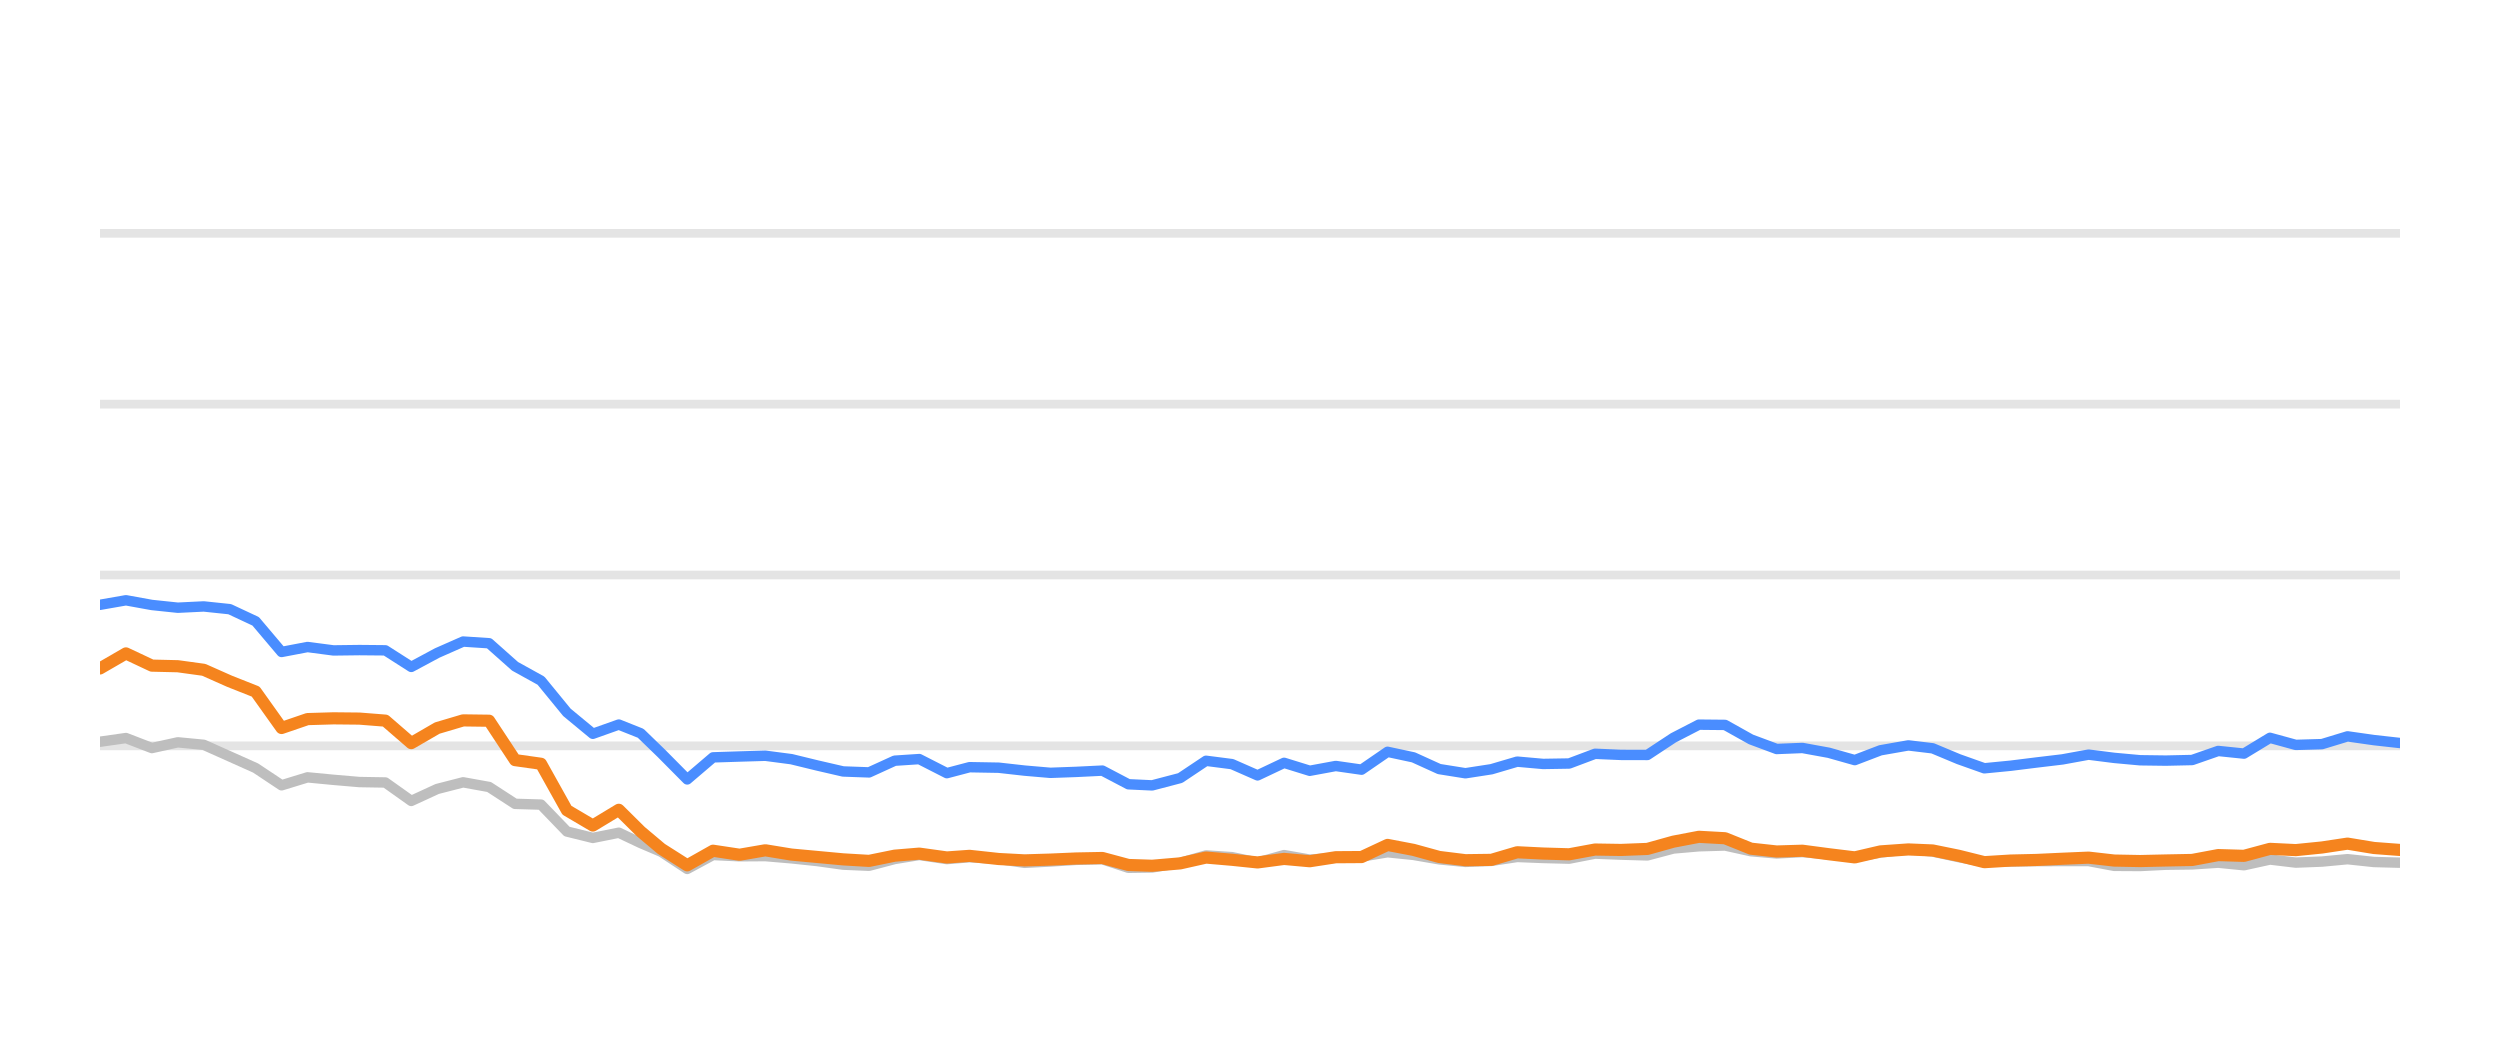
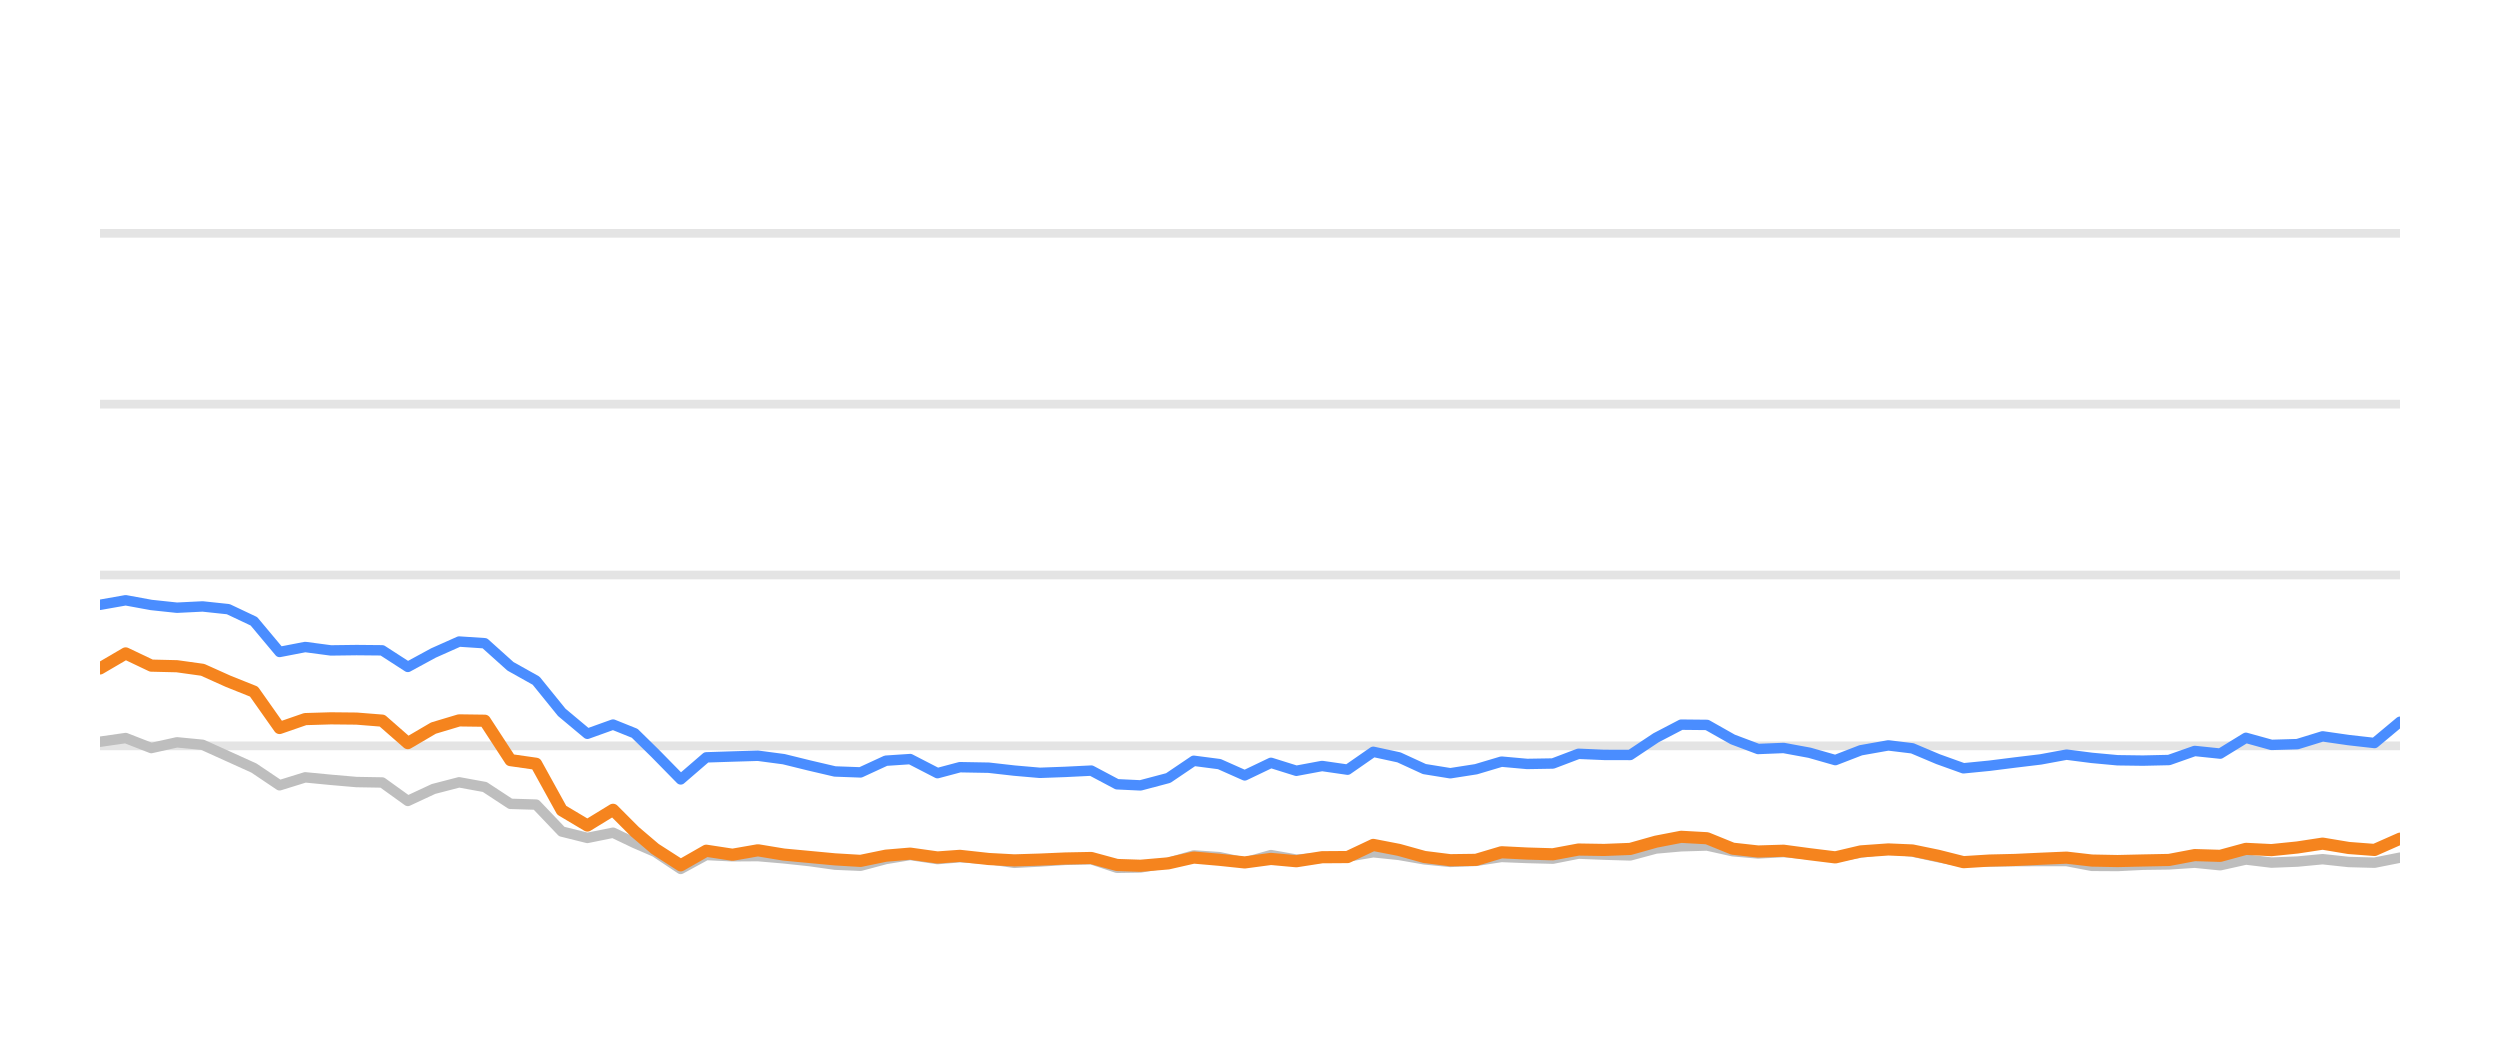
<svg xmlns="http://www.w3.org/2000/svg" width="144pt" height="60pt" viewBox="0 0 144 60" version="1.1">
  <defs>
    <style type="text/css">*{stroke-linejoin: round; stroke-linecap: butt}</style>
  </defs>
  <g id="figure_1">
    <g id="patch_1">
      <path d="M 0 60  L 144 60  L 144 0  L 0 0  L 0 60  z " style="fill: none; opacity: 0" />
    </g>
    <g id="axes_1">
      <g id="patch_2">
        <path d="M 5.76 52.8  L 138.24 52.8  L 138.24 3.6  L 5.76 3.6  L 5.76 52.8  z " style="fill: none" />
      </g>
      <g id="matplotlib.axis_1" />
      <g id="matplotlib.axis_2" />
      <g id="line2d_1">
-         <path d="M 5.76 42.96  L 138.24 42.96  " clip-path="url(#p0c17f492ee)" style="fill: none; stroke: #b2b2b2; stroke-opacity: 0.35; stroke-width: 0.5; stroke-linecap: square" />
+         <path d="M 5.76 42.96  L 138.24 42.96  " clip-path="url(#p95191627e7)" style="fill: none; stroke: #b2b2b2; stroke-opacity: 0.35; stroke-width: 0.5; stroke-linecap: square" />
      </g>
      <g id="line2d_2">
-         <path d="M 5.76 33.12  L 138.24 33.12  " clip-path="url(#p0c17f492ee)" style="fill: none; stroke: #b2b2b2; stroke-opacity: 0.35; stroke-width: 0.5; stroke-linecap: square" />
+         <path d="M 5.76 33.12  L 138.24 33.12  " clip-path="url(#p95191627e7)" style="fill: none; stroke: #b2b2b2; stroke-opacity: 0.35; stroke-width: 0.5; stroke-linecap: square" />
      </g>
      <g id="line2d_3">
-         <path d="M 5.76 23.28  L 138.24 23.28  " clip-path="url(#p0c17f492ee)" style="fill: none; stroke: #b2b2b2; stroke-opacity: 0.35; stroke-width: 0.5; stroke-linecap: square" />
+         <path d="M 5.76 23.28  L 138.24 23.28  " clip-path="url(#p95191627e7)" style="fill: none; stroke: #b2b2b2; stroke-opacity: 0.35; stroke-width: 0.5; stroke-linecap: square" />
      </g>
      <g id="line2d_4">
-         <path d="M 5.76 13.44  L 138.24 13.44  " clip-path="url(#p0c17f492ee)" style="fill: none; stroke: #b2b2b2; stroke-opacity: 0.35; stroke-width: 0.5; stroke-linecap: square" />
+         <path d="M 5.76 13.44  L 138.24 13.44  " clip-path="url(#p95191627e7)" style="fill: none; stroke: #b2b2b2; stroke-opacity: 0.35; stroke-width: 0.5; stroke-linecap: square" />
      </g>
      <g id="line2d_5">
-         <path d="M 5.76 42.724  L 7.254 42.512  L 8.748 43.088  L 10.242 42.758  L 11.736 42.901  L 13.231 43.57  L 14.725 44.239  L 16.219 45.233  L 17.713 44.775  L 19.207 44.918  L 20.701 45.046  L 22.195 45.071  L 23.689 46.133  L 25.183 45.445  L 26.677 45.061  L 28.172 45.331  L 29.666 46.301  L 31.16 46.345  L 32.654 47.895  L 34.148 48.264  L 35.642 47.964  L 36.903 48.559  L 38.091 49.066  L 39.584 50.05  L 41.072 49.248  L 42.6 49.322  L 44.082 49.312  L 45.584 49.44  L 47.075 49.597  L 48.564 49.804  L 50.058 49.868  L 51.534 49.479  L 52.949 49.248  L 54.539 49.484  L 55.846 49.376  L 57.525 49.479  L 59.017 49.7  L 60.503 49.622  L 61.988 49.528  L 63.499 49.494  L 64.997 49.986  L 66.365 49.966  L 67.98 49.7  L 69.468 49.272  L 70.959 49.371  L 72.436 49.681  L 73.964 49.253  L 75.442 49.513  L 76.94 49.405  L 78.426 49.341  L 79.923 49.09  L 81.416 49.243  L 82.899 49.499  L 84.408 49.646  L 85.906 49.587  L 87.391 49.361  L 88.884 49.42  L 90.384 49.459  L 91.875 49.169  L 93.367 49.228  L 94.89 49.272  L 96.388 48.874  L 97.856 48.746  L 99.362 48.702  L 100.856 49.031  L 102.336 49.159  L 103.821 49.08  L 105.338 49.213  L 106.835 49.366  L 108.316 49.11  L 109.921 48.908  L 111.322 49.051  L 112.818 49.371  L 114.298 49.646  L 115.812 49.627  L 117.311 49.602  L 118.795 49.597  L 120.302 49.597  L 121.777 49.873  L 123.273 49.882  L 124.754 49.809  L 126.27 49.789  L 127.768 49.691  L 129.253 49.838  L 130.749 49.509  L 132.238 49.686  L 133.746 49.627  L 135.217 49.489  L 136.738 49.651  L 138.24 49.691  " clip-path="url(#p0c17f492ee)" style="fill: none; stroke: #bebebe; stroke-width: 0.6; stroke-linecap: round" />
+         <path d="M 5.76 42.724  L 7.238 42.512  L 8.715 43.088  L 10.193 42.758  L 11.67 42.901  L 13.148 43.57  L 14.625 44.239  L 16.103 45.233  L 17.58 44.775  L 19.058 44.918  L 20.535 45.046  L 22.013 45.071  L 23.491 46.133  L 24.968 45.445  L 26.446 45.061  L 27.923 45.331  L 29.401 46.301  L 30.878 46.345  L 32.356 47.895  L 33.833 48.264  L 35.311 47.964  L 36.558 48.559  L 37.732 49.066  L 39.209 50.05  L 40.681 49.248  L 42.192 49.322  L 43.657 49.312  L 45.143 49.44  L 46.618 49.597  L 48.09 49.804  L 49.567 49.868  L 51.027 49.479  L 52.426 49.248  L 53.999 49.484  L 55.291 49.376  L 56.951 49.479  L 58.427 49.7  L 59.896 49.622  L 61.365 49.528  L 62.859 49.494  L 64.341 49.986  L 65.694 49.966  L 67.291 49.7  L 68.762 49.272  L 70.236 49.371  L 71.697 49.681  L 73.208 49.253  L 74.67 49.513  L 76.151 49.405  L 77.62 49.341  L 79.101 49.09  L 80.578 49.243  L 82.044 49.499  L 83.536 49.646  L 85.018 49.587  L 86.486 49.361  L 87.963 49.42  L 89.446 49.459  L 90.921 49.169  L 92.397 49.228  L 93.902 49.272  L 95.384 48.874  L 96.836 48.746  L 98.325 48.702  L 99.803 49.031  L 101.266 49.159  L 102.735 49.08  L 104.234 49.213  L 105.715 49.366  L 107.179 49.11  L 108.767 48.908  L 110.152 49.051  L 111.632 49.371  L 113.095 49.646  L 114.593 49.627  L 116.074 49.602  L 117.543 49.597  L 119.033 49.597  L 120.491 49.873  L 121.97 49.882  L 123.435 49.809  L 124.935 49.789  L 126.416 49.691  L 127.884 49.838  L 129.364 49.509  L 130.837 49.686  L 132.328 49.627  L 133.783 49.489  L 135.287 49.651  L 136.772 49.691  L 138.24 49.4  " clip-path="url(#p95191627e7)" style="fill: none; stroke: #bebebe; stroke-width: 0.6; stroke-linecap: round" />
      </g>
      <g id="line2d_6">
-         <path d="M 5.76 34.837  L 7.254 34.576  L 8.748 34.847  L 10.242 35.004  L 11.736 34.931  L 13.231 35.088  L 14.725 35.787  L 16.219 37.553  L 17.713 37.268  L 19.207 37.464  L 20.701 37.445  L 22.195 37.459  L 23.689 38.414  L 25.183 37.612  L 26.677 36.953  L 28.172 37.051  L 29.666 38.379  L 31.16 39.206  L 32.654 41.031  L 34.148 42.266  L 35.642 41.735  L 36.903 42.237  L 38.091 43.388  L 39.584 44.894  L 41.072 43.624  L 42.6 43.575  L 44.082 43.531  L 45.584 43.728  L 47.075 44.092  L 48.564 44.436  L 50.058 44.49  L 51.534 43.816  L 52.949 43.723  L 54.539 44.534  L 55.846 44.19  L 57.525 44.22  L 59.017 44.387  L 60.503 44.515  L 61.988 44.461  L 63.499 44.387  L 64.997 45.174  L 66.365 45.238  L 67.98 44.815  L 69.468 43.821  L 70.959 44.013  L 72.436 44.662  L 73.964 43.939  L 75.442 44.397  L 76.94 44.121  L 78.426 44.333  L 79.923 43.304  L 81.416 43.624  L 82.899 44.298  L 84.408 44.539  L 85.906 44.308  L 87.391 43.87  L 88.884 44.003  L 90.384 43.978  L 91.875 43.418  L 93.367 43.482  L 94.89 43.486  L 96.388 42.498  L 97.856 41.74  L 99.362 41.755  L 100.856 42.591  L 102.336 43.142  L 103.821 43.083  L 105.338 43.359  L 106.835 43.782  L 108.316 43.216  L 109.921 42.935  L 111.322 43.103  L 112.818 43.728  L 114.298 44.254  L 115.812 44.106  L 117.311 43.919  L 118.795 43.742  L 120.302 43.467  L 121.777 43.654  L 123.273 43.791  L 124.754 43.811  L 126.27 43.777  L 127.768 43.255  L 129.253 43.408  L 130.749 42.498  L 132.238 42.906  L 133.746 42.862  L 135.217 42.414  L 136.738 42.63  L 138.24 42.798  " clip-path="url(#p0c17f492ee)" style="fill: none; stroke: #4a8dff; stroke-width: 0.6; stroke-linecap: round" />
+         <path d="M 5.76 34.837  L 7.238 34.576  L 8.715 34.847  L 10.193 35.004  L 11.67 34.931  L 13.148 35.088  L 14.625 35.787  L 16.103 37.553  L 17.58 37.268  L 19.058 37.464  L 20.535 37.445  L 22.013 37.459  L 23.491 38.414  L 24.968 37.612  L 26.446 36.953  L 27.923 37.051  L 29.401 38.379  L 30.878 39.206  L 32.356 41.031  L 33.833 42.266  L 35.311 41.735  L 36.558 42.237  L 37.732 43.388  L 39.209 44.894  L 40.681 43.624  L 42.192 43.575  L 43.657 43.531  L 45.143 43.728  L 46.618 44.092  L 48.09 44.436  L 49.567 44.49  L 51.027 43.816  L 52.426 43.723  L 53.999 44.534  L 55.291 44.19  L 56.951 44.22  L 58.427 44.387  L 59.896 44.515  L 61.365 44.461  L 62.859 44.387  L 64.341 45.174  L 65.694 45.238  L 67.291 44.815  L 68.762 43.821  L 70.236 44.013  L 71.697 44.662  L 73.208 43.939  L 74.67 44.397  L 76.151 44.121  L 77.62 44.333  L 79.101 43.304  L 80.578 43.624  L 82.044 44.298  L 83.536 44.539  L 85.018 44.308  L 86.486 43.87  L 87.963 44.003  L 89.446 43.978  L 90.921 43.418  L 92.397 43.482  L 93.902 43.486  L 95.384 42.498  L 96.836 41.74  L 98.325 41.755  L 99.803 42.591  L 101.266 43.142  L 102.735 43.083  L 104.234 43.359  L 105.715 43.782  L 107.179 43.216  L 108.767 42.935  L 110.152 43.103  L 111.632 43.728  L 113.095 44.254  L 114.593 44.106  L 116.074 43.919  L 117.543 43.742  L 119.033 43.467  L 120.491 43.654  L 121.97 43.791  L 123.435 43.811  L 124.935 43.777  L 126.416 43.255  L 127.884 43.408  L 129.364 42.498  L 130.837 42.906  L 132.328 42.862  L 133.783 42.414  L 135.287 42.63  L 136.772 42.798  L 138.24 41.573  " clip-path="url(#p95191627e7)" style="fill: none; stroke: #4a8dff; stroke-width: 0.6; stroke-linecap: round" />
      </g>
      <g id="line2d_7">
-         <path d="M 5.76 38.502  L 7.254 37.637  L 8.748 38.34  L 10.242 38.375  L 11.736 38.581  L 13.231 39.245  L 14.725 39.836  L 16.219 41.932  L 17.713 41.42  L 19.207 41.376  L 20.701 41.391  L 22.195 41.509  L 23.689 42.803  L 25.183 41.937  L 26.677 41.494  L 28.172 41.514  L 29.666 43.782  L 31.16 43.993  L 32.654 46.67  L 34.148 47.55  L 35.642 46.645  L 36.903 47.895  L 38.091 48.894  L 39.584 49.843  L 41.072 49.002  L 42.6 49.233  L 44.082 48.977  L 45.584 49.223  L 47.075 49.361  L 48.564 49.499  L 50.058 49.587  L 51.534 49.287  L 52.949 49.169  L 54.539 49.39  L 55.846 49.297  L 57.525 49.479  L 59.017 49.558  L 60.503 49.513  L 61.988 49.449  L 63.499 49.42  L 64.997 49.823  L 66.365 49.868  L 67.98 49.73  L 69.468 49.395  L 70.959 49.523  L 72.436 49.676  L 73.964 49.474  L 75.442 49.607  L 76.94 49.376  L 78.426 49.366  L 79.923 48.667  L 81.416 48.953  L 82.899 49.361  L 84.408 49.548  L 85.906 49.528  L 87.391 49.09  L 88.884 49.164  L 90.384 49.208  L 91.875 48.933  L 93.367 48.957  L 94.89 48.898  L 96.388 48.48  L 97.856 48.2  L 99.362 48.283  L 100.856 48.884  L 102.336 49.046  L 103.821 49.002  L 105.338 49.203  L 106.835 49.386  L 108.316 49.041  L 109.921 48.928  L 111.322 48.987  L 112.818 49.292  L 114.298 49.661  L 115.812 49.568  L 117.311 49.533  L 118.795 49.464  L 120.302 49.4  L 121.777 49.568  L 123.273 49.597  L 124.754 49.563  L 126.27 49.533  L 127.768 49.253  L 129.253 49.297  L 130.749 48.894  L 132.238 48.967  L 133.746 48.815  L 135.217 48.593  L 136.738 48.844  L 138.24 48.957  " clip-path="url(#p0c17f492ee)" style="fill: none; stroke: #f5841e; stroke-width: 0.7; stroke-linecap: round" />
+         <path d="M 5.76 38.502  L 7.238 37.637  L 8.715 38.34  L 10.193 38.375  L 11.67 38.581  L 13.148 39.245  L 14.625 39.836  L 16.103 41.932  L 17.58 41.42  L 19.058 41.376  L 20.535 41.391  L 22.013 41.509  L 23.491 42.803  L 24.968 41.937  L 26.446 41.494  L 27.923 41.514  L 29.401 43.782  L 30.878 43.993  L 32.356 46.67  L 33.833 47.55  L 35.311 46.645  L 36.558 47.895  L 37.732 48.894  L 39.209 49.843  L 40.681 49.002  L 42.192 49.233  L 43.657 48.977  L 45.143 49.223  L 46.618 49.361  L 48.09 49.499  L 49.567 49.587  L 51.027 49.287  L 52.426 49.169  L 53.999 49.39  L 55.291 49.297  L 56.951 49.479  L 58.427 49.558  L 59.896 49.513  L 61.365 49.449  L 62.859 49.42  L 64.341 49.823  L 65.694 49.868  L 67.291 49.73  L 68.762 49.395  L 70.236 49.523  L 71.697 49.676  L 73.208 49.474  L 74.67 49.607  L 76.151 49.376  L 77.62 49.366  L 79.101 48.667  L 80.578 48.953  L 82.044 49.361  L 83.536 49.548  L 85.018 49.528  L 86.486 49.09  L 87.963 49.164  L 89.446 49.208  L 90.921 48.933  L 92.397 48.957  L 93.902 48.898  L 95.384 48.48  L 96.836 48.2  L 98.325 48.283  L 99.803 48.884  L 101.266 49.046  L 102.735 49.002  L 104.234 49.203  L 105.715 49.386  L 107.179 49.041  L 108.767 48.928  L 110.152 48.987  L 111.632 49.292  L 113.095 49.661  L 114.593 49.568  L 116.074 49.533  L 117.543 49.464  L 119.033 49.4  L 120.491 49.568  L 121.97 49.597  L 123.435 49.563  L 124.935 49.533  L 126.416 49.253  L 127.884 49.297  L 129.364 48.894  L 130.837 48.967  L 132.328 48.815  L 133.783 48.593  L 135.287 48.844  L 136.772 48.957  L 138.24 48.308  " clip-path="url(#p95191627e7)" style="fill: none; stroke: #f5841e; stroke-width: 0.7; stroke-linecap: round" />
      </g>
    </g>
  </g>
  <defs>
-     <clipPath id="p0c17f492ee">
+     <clipPath id="p95191627e7">
      <rect x="5.76" y="3.6" width="132.48" height="49.2" />
    </clipPath>
  </defs>
</svg>
